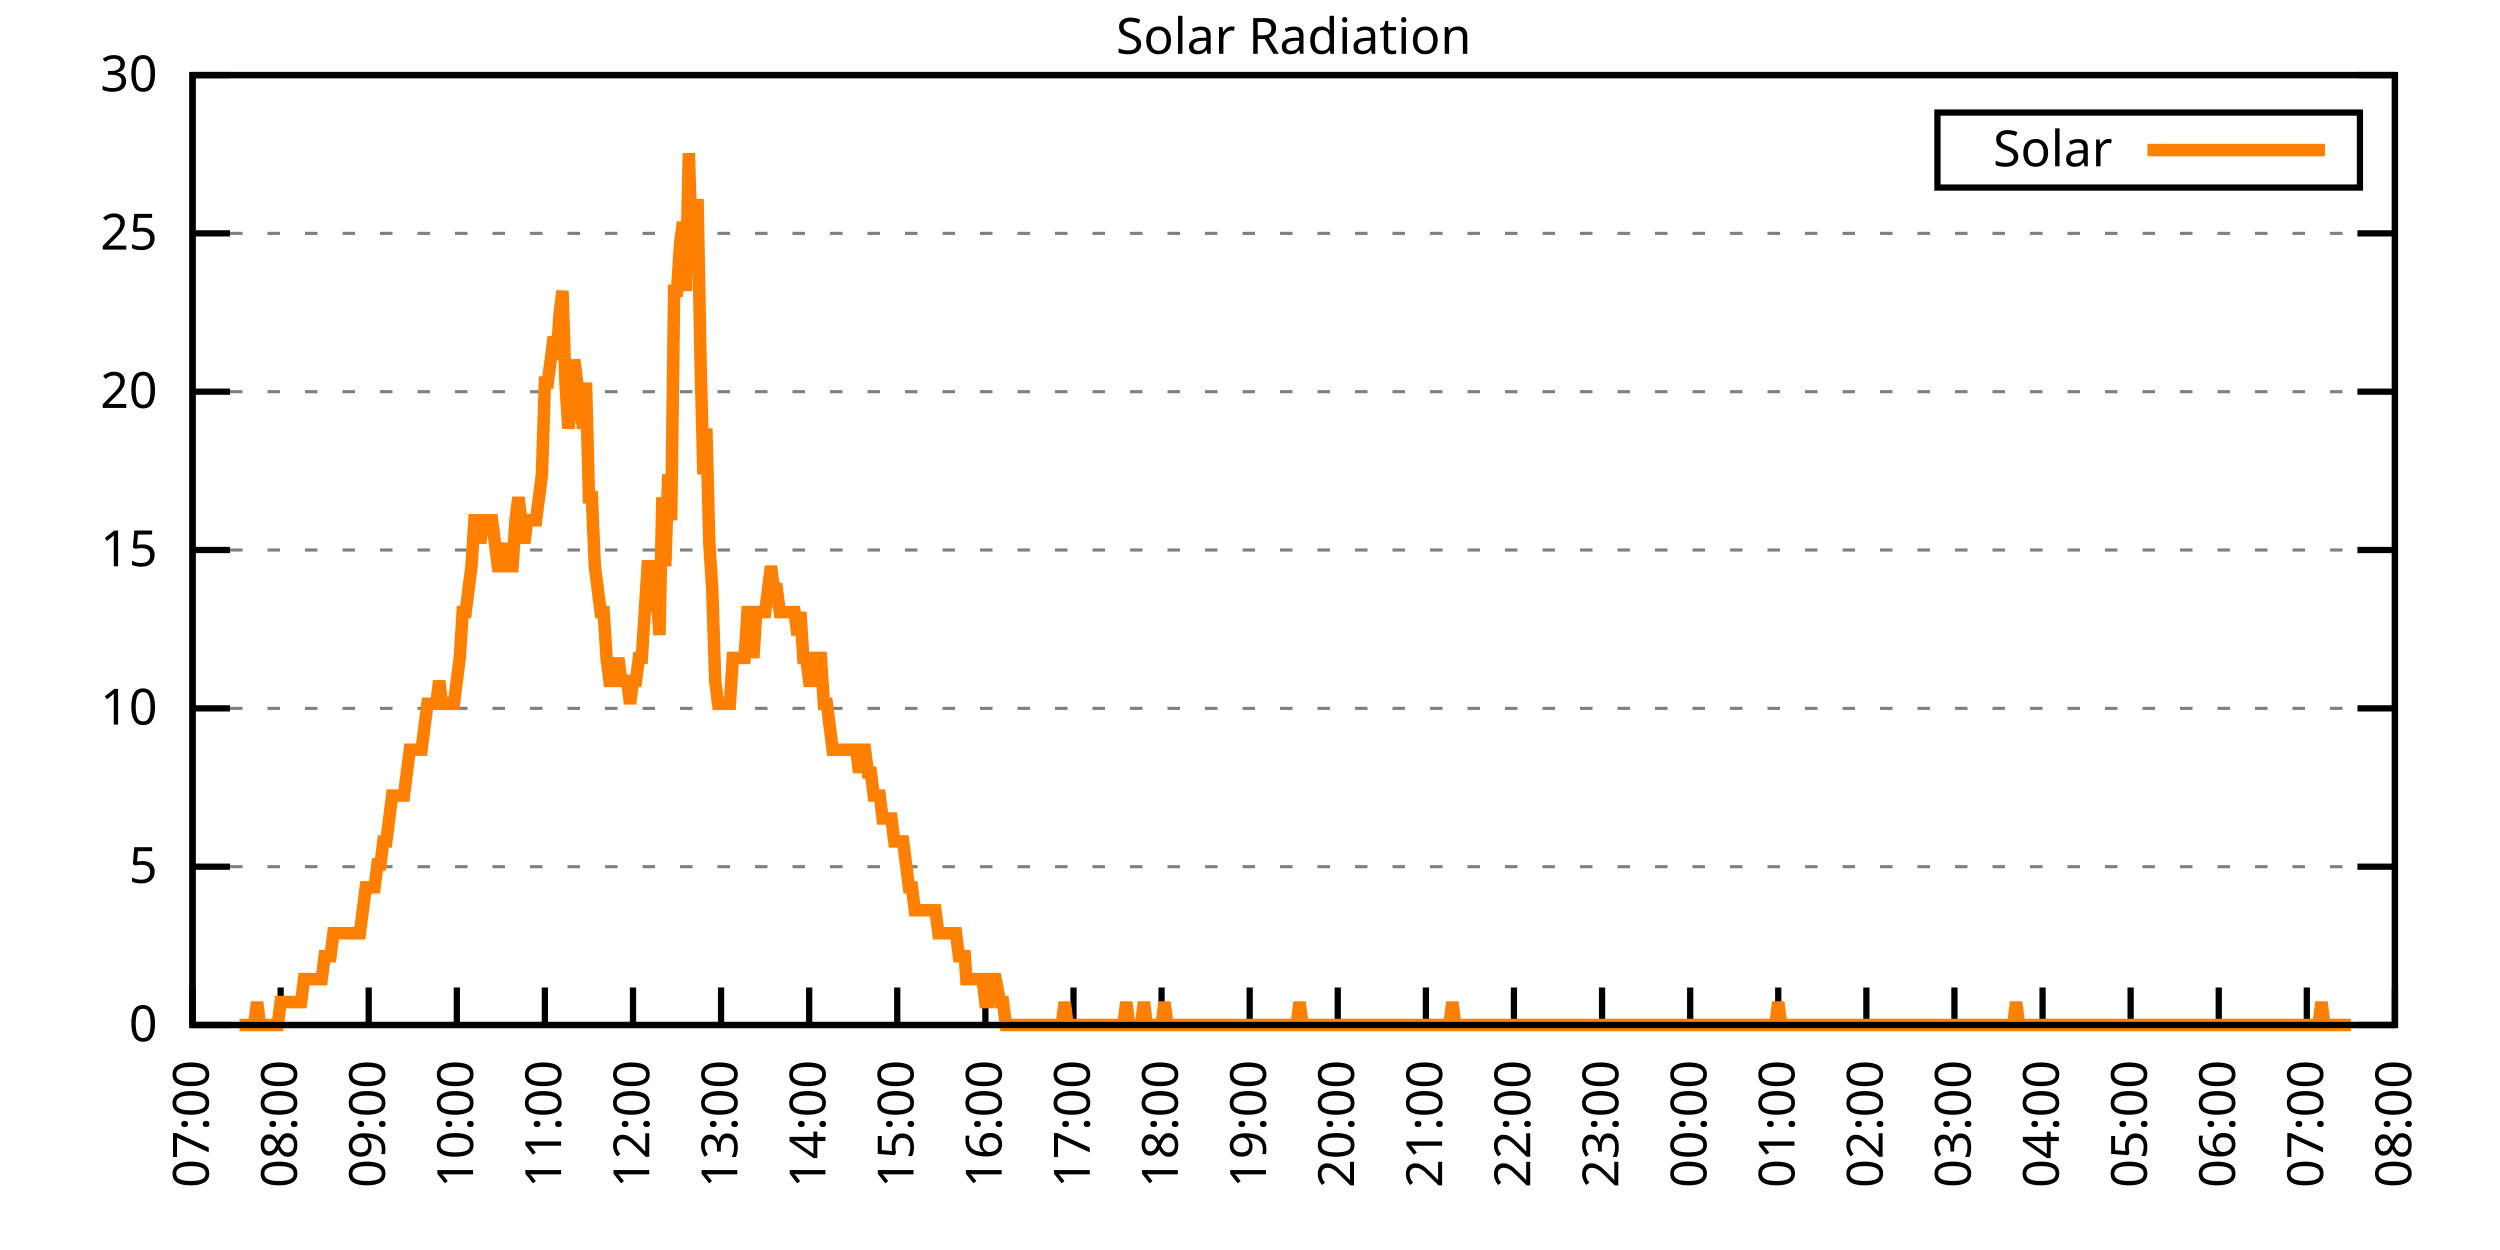
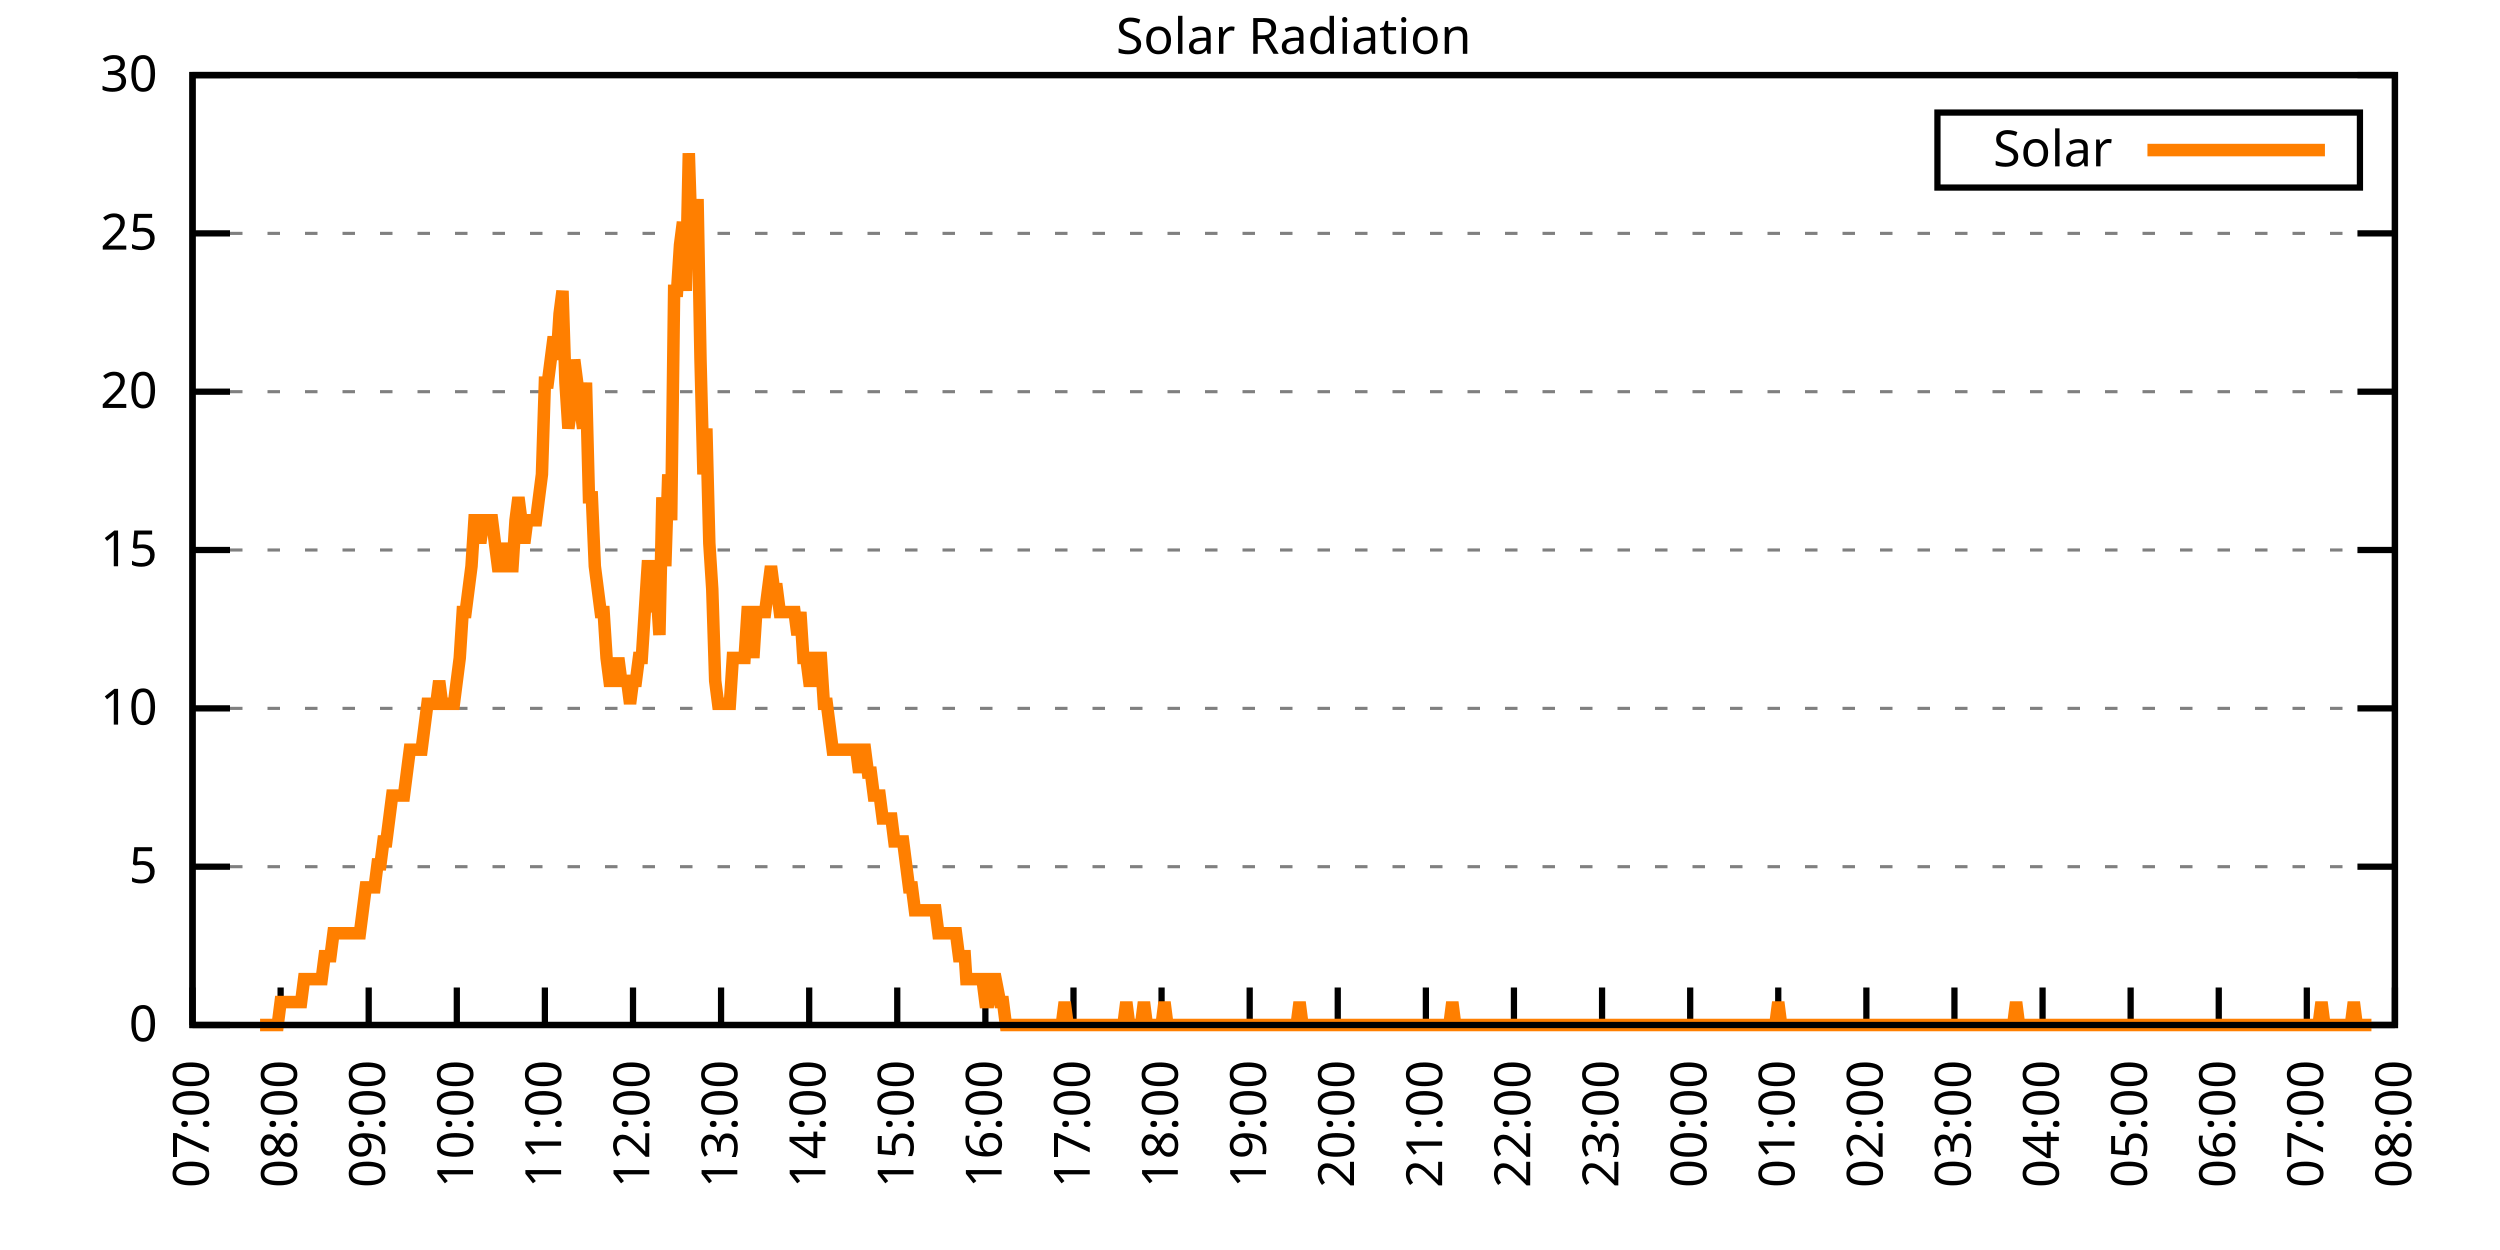
<svg xmlns="http://www.w3.org/2000/svg" xmlns:xlink="http://www.w3.org/1999/xlink" width="400" height="200" viewBox="0 0 400 200">
  <g id="gnuplot_canvas">
    <rect x="0" y="0" width="400" height="200" fill="none" />
    <defs>
      <circle id="gpDot" r="0.5" stroke-width="0.5" stroke="currentColor" />
      <path id="gpPt0" stroke-width="0.333" stroke="currentColor" d="M-1,0 h2 M0,-1 v2" />
      <path id="gpPt1" stroke-width="0.333" stroke="currentColor" d="M-1,-1 L1,1 M1,-1 L-1,1" />
      <path id="gpPt2" stroke-width="0.333" stroke="currentColor" d="M-1,0 L1,0 M0,-1 L0,1 M-1,-1 L1,1 M-1,1 L1,-1" />
      <rect id="gpPt3" stroke-width="0.333" stroke="currentColor" x="-1" y="-1" width="2" height="2" />
      <rect id="gpPt4" stroke-width="0.333" stroke="currentColor" fill="currentColor" x="-1" y="-1" width="2" height="2" />
      <circle id="gpPt5" stroke-width="0.333" stroke="currentColor" cx="0" cy="0" r="1" />
      <use xlink:href="#gpPt5" id="gpPt6" fill="currentColor" stroke="none" />
      <path id="gpPt7" stroke-width="0.333" stroke="currentColor" d="M0,-1.33 L-1.33,0.67 L1.33,0.67 z" />
      <use xlink:href="#gpPt7" id="gpPt8" fill="currentColor" stroke="none" />
      <use xlink:href="#gpPt7" id="gpPt9" stroke="currentColor" transform="rotate(180)" />
      <use xlink:href="#gpPt9" id="gpPt10" fill="currentColor" stroke="none" />
      <use xlink:href="#gpPt3" id="gpPt11" stroke="currentColor" transform="rotate(45)" />
      <use xlink:href="#gpPt11" id="gpPt12" fill="currentColor" stroke="none" />
      <path id="gpPt13" stroke-width="0.333" stroke="currentColor" d="M0,1.330 L1.265,0.411 L0.782,-1.067 L-0.782,-1.076 L-1.265,0.411 z" />
      <use xlink:href="#gpPt13" id="gpPt14" fill="currentColor" stroke="none" />
      <filter id="textbox" filterUnits="objectBoundingBox" x="0" y="0" height="1" width="1">
        <feFlood flood-color="white" flood-opacity="1" result="bgnd" />
        <feComposite in="SourceGraphic" in2="bgnd" operator="atop" />
      </filter>
      <filter id="greybox" filterUnits="objectBoundingBox" x="0" y="0" height="1" width="1">
        <feFlood flood-color="lightgrey" flood-opacity="1" result="grey" />
        <feComposite in="SourceGraphic" in2="grey" operator="atop" />
      </filter>
    </defs>
    <g fill="none" color="white" stroke="currentColor" stroke-width="1.00" stroke-linecap="butt" stroke-linejoin="miter">
</g>
    <g fill="none" color="black" stroke="currentColor" stroke-width="1.00" stroke-linecap="butt" stroke-linejoin="miter">
      <g stroke="none" shape-rendering="crispEdges">
        <polygon fill="rgb(255, 255, 255)" points="30.80,164.00 383.18,164.00 383.18,12.02 30.80,12.02 " />
      </g>
    </g>
    <g fill="none" color="black" stroke="currentColor" stroke-width="1.00" stroke-linecap="butt" stroke-linejoin="miter">
</g>
    <g fill="none" color="black" stroke="black" stroke-width="0.50" stroke-linecap="butt" stroke-linejoin="miter">
</g>
    <g fill="none" color="gray" stroke="currentColor" stroke-width="0.50" stroke-linecap="butt" stroke-linejoin="miter">
      <path stroke="gray" stroke-dasharray="2,4" class="gridline" d="M30.80,164.00 L383.19,164.00  " />
    </g>
    <g fill="none" color="gray" stroke="gray" stroke-width="1.00" stroke-linecap="butt" stroke-linejoin="miter">
</g>
    <g fill="none" color="black" stroke="currentColor" stroke-width="1.00" stroke-linecap="butt" stroke-linejoin="miter">
      <path stroke="black" d="M30.80,164.00 L36.80,164.00 M383.19,164.00 L377.19,164.00  " />
      <g transform="translate(25.20,166.60)" stroke="none" fill="black" font-family="Sans" font-size="8.00" text-anchor="end">
        <text>
          <tspan font-family="Sans"> 0</tspan>
        </text>
      </g>
    </g>
    <g fill="none" color="black" stroke="currentColor" stroke-width="1.00" stroke-linecap="butt" stroke-linejoin="miter">
</g>
    <g fill="none" color="black" stroke="black" stroke-width="0.50" stroke-linecap="butt" stroke-linejoin="miter">
</g>
    <g fill="none" color="gray" stroke="currentColor" stroke-width="0.50" stroke-linecap="butt" stroke-linejoin="miter">
      <path stroke="gray" stroke-dasharray="2,4" class="gridline" d="M30.80,138.67 L383.19,138.67  " />
    </g>
    <g fill="none" color="gray" stroke="gray" stroke-width="1.00" stroke-linecap="butt" stroke-linejoin="miter">
</g>
    <g fill="none" color="black" stroke="currentColor" stroke-width="1.00" stroke-linecap="butt" stroke-linejoin="miter">
      <path stroke="black" d="M30.80,138.67 L36.80,138.67 M383.19,138.67 L377.19,138.67  " />
      <g transform="translate(25.20,141.27)" stroke="none" fill="black" font-family="Sans" font-size="8.00" text-anchor="end">
        <text>
          <tspan font-family="Sans"> 5</tspan>
        </text>
      </g>
    </g>
    <g fill="none" color="black" stroke="currentColor" stroke-width="1.00" stroke-linecap="butt" stroke-linejoin="miter">
</g>
    <g fill="none" color="black" stroke="black" stroke-width="0.50" stroke-linecap="butt" stroke-linejoin="miter">
</g>
    <g fill="none" color="gray" stroke="currentColor" stroke-width="0.50" stroke-linecap="butt" stroke-linejoin="miter">
      <path stroke="gray" stroke-dasharray="2,4" class="gridline" d="M30.80,113.34 L383.19,113.34  " />
    </g>
    <g fill="none" color="gray" stroke="gray" stroke-width="1.00" stroke-linecap="butt" stroke-linejoin="miter">
</g>
    <g fill="none" color="black" stroke="currentColor" stroke-width="1.00" stroke-linecap="butt" stroke-linejoin="miter">
      <path stroke="black" d="M30.80,113.34 L36.80,113.34 M383.19,113.34 L377.19,113.34  " />
      <g transform="translate(25.20,115.94)" stroke="none" fill="black" font-family="Sans" font-size="8.00" text-anchor="end">
        <text>
          <tspan font-family="Sans"> 10</tspan>
        </text>
      </g>
    </g>
    <g fill="none" color="black" stroke="currentColor" stroke-width="1.00" stroke-linecap="butt" stroke-linejoin="miter">
</g>
    <g fill="none" color="black" stroke="black" stroke-width="0.50" stroke-linecap="butt" stroke-linejoin="miter">
</g>
    <g fill="none" color="gray" stroke="currentColor" stroke-width="0.50" stroke-linecap="butt" stroke-linejoin="miter">
      <path stroke="gray" stroke-dasharray="2,4" class="gridline" d="M30.80,88.00 L383.19,88.00  " />
    </g>
    <g fill="none" color="gray" stroke="gray" stroke-width="1.00" stroke-linecap="butt" stroke-linejoin="miter">
</g>
    <g fill="none" color="black" stroke="currentColor" stroke-width="1.00" stroke-linecap="butt" stroke-linejoin="miter">
      <path stroke="black" d="M30.80,88.00 L36.80,88.00 M383.19,88.00 L377.19,88.00  " />
      <g transform="translate(25.20,90.60)" stroke="none" fill="black" font-family="Sans" font-size="8.00" text-anchor="end">
        <text>
          <tspan font-family="Sans"> 15</tspan>
        </text>
      </g>
    </g>
    <g fill="none" color="black" stroke="currentColor" stroke-width="1.00" stroke-linecap="butt" stroke-linejoin="miter">
</g>
    <g fill="none" color="black" stroke="black" stroke-width="0.50" stroke-linecap="butt" stroke-linejoin="miter">
</g>
    <g fill="none" color="gray" stroke="currentColor" stroke-width="0.50" stroke-linecap="butt" stroke-linejoin="miter">
      <path stroke="gray" stroke-dasharray="2,4" class="gridline" d="M30.80,62.67 L383.19,62.67  " />
    </g>
    <g fill="none" color="gray" stroke="gray" stroke-width="1.00" stroke-linecap="butt" stroke-linejoin="miter">
</g>
    <g fill="none" color="black" stroke="currentColor" stroke-width="1.00" stroke-linecap="butt" stroke-linejoin="miter">
      <path stroke="black" d="M30.80,62.67 L36.80,62.67 M383.19,62.67 L377.19,62.67  " />
      <g transform="translate(25.20,65.27)" stroke="none" fill="black" font-family="Sans" font-size="8.00" text-anchor="end">
        <text>
          <tspan font-family="Sans"> 20</tspan>
        </text>
      </g>
    </g>
    <g fill="none" color="black" stroke="currentColor" stroke-width="1.00" stroke-linecap="butt" stroke-linejoin="miter">
</g>
    <g fill="none" color="black" stroke="black" stroke-width="0.50" stroke-linecap="butt" stroke-linejoin="miter">
</g>
    <g fill="none" color="gray" stroke="currentColor" stroke-width="0.50" stroke-linecap="butt" stroke-linejoin="miter">
      <path stroke="gray" stroke-dasharray="2,4" class="gridline" d="M30.80,37.34 L383.19,37.34  " />
    </g>
    <g fill="none" color="gray" stroke="gray" stroke-width="1.00" stroke-linecap="butt" stroke-linejoin="miter">
</g>
    <g fill="none" color="black" stroke="currentColor" stroke-width="1.00" stroke-linecap="butt" stroke-linejoin="miter">
      <path stroke="black" d="M30.80,37.34 L36.80,37.34 M383.19,37.34 L377.19,37.34  " />
      <g transform="translate(25.20,39.94)" stroke="none" fill="black" font-family="Sans" font-size="8.00" text-anchor="end">
        <text>
          <tspan font-family="Sans"> 25</tspan>
        </text>
      </g>
    </g>
    <g fill="none" color="black" stroke="currentColor" stroke-width="1.00" stroke-linecap="butt" stroke-linejoin="miter">
</g>
    <g fill="none" color="black" stroke="black" stroke-width="0.50" stroke-linecap="butt" stroke-linejoin="miter">
</g>
    <g fill="none" color="gray" stroke="currentColor" stroke-width="0.50" stroke-linecap="butt" stroke-linejoin="miter">
      <path stroke="gray" stroke-dasharray="2,4" class="gridline" d="M30.80,12.01 L383.19,12.01  " />
    </g>
    <g fill="none" color="gray" stroke="gray" stroke-width="1.00" stroke-linecap="butt" stroke-linejoin="miter">
</g>
    <g fill="none" color="black" stroke="currentColor" stroke-width="1.00" stroke-linecap="butt" stroke-linejoin="miter">
      <path stroke="black" d="M30.80,12.01 L36.80,12.01 M383.19,12.01 L377.19,12.01  " />
      <g transform="translate(25.20,14.61)" stroke="none" fill="black" font-family="Sans" font-size="8.00" text-anchor="end">
        <text>
          <tspan font-family="Sans"> 30</tspan>
        </text>
      </g>
    </g>
    <g fill="none" color="black" stroke="currentColor" stroke-width="1.00" stroke-linecap="butt" stroke-linejoin="miter">
      <path stroke="black" d="M30.80,164.00 L30.80,158.00  " />
      <g transform="translate(33.40,169.60) rotate(270.00)" stroke="none" fill="black" font-family="Sans" font-size="8.00" text-anchor="end">
        <text>
          <tspan font-family="Sans">07:00</tspan>
        </text>
      </g>
    </g>
    <g fill="none" color="black" stroke="currentColor" stroke-width="1.00" stroke-linecap="butt" stroke-linejoin="miter">
      <path stroke="black" d="M44.90,164.00 L44.90,158.00  " />
      <g transform="translate(47.50,169.60) rotate(270.00)" stroke="none" fill="black" font-family="Sans" font-size="8.00" text-anchor="end">
        <text>
          <tspan font-family="Sans">08:00</tspan>
        </text>
      </g>
    </g>
    <g fill="none" color="black" stroke="currentColor" stroke-width="1.00" stroke-linecap="butt" stroke-linejoin="miter">
      <path stroke="black" d="M58.99,164.00 L58.99,158.00  " />
      <g transform="translate(61.59,169.60) rotate(270.00)" stroke="none" fill="black" font-family="Sans" font-size="8.00" text-anchor="end">
        <text>
          <tspan font-family="Sans">09:00</tspan>
        </text>
      </g>
    </g>
    <g fill="none" color="black" stroke="currentColor" stroke-width="1.00" stroke-linecap="butt" stroke-linejoin="miter">
      <path stroke="black" d="M73.09,164.00 L73.09,158.00  " />
      <g transform="translate(75.69,169.60) rotate(270.00)" stroke="none" fill="black" font-family="Sans" font-size="8.00" text-anchor="end">
        <text>
          <tspan font-family="Sans">10:00</tspan>
        </text>
      </g>
    </g>
    <g fill="none" color="black" stroke="currentColor" stroke-width="1.00" stroke-linecap="butt" stroke-linejoin="miter">
      <path stroke="black" d="M87.18,164.00 L87.18,158.00  " />
      <g transform="translate(89.78,169.60) rotate(270.00)" stroke="none" fill="black" font-family="Sans" font-size="8.00" text-anchor="end">
        <text>
          <tspan font-family="Sans">11:00</tspan>
        </text>
      </g>
    </g>
    <g fill="none" color="black" stroke="currentColor" stroke-width="1.00" stroke-linecap="butt" stroke-linejoin="miter">
      <path stroke="black" d="M101.28,164.00 L101.28,158.00  " />
      <g transform="translate(103.88,169.60) rotate(270.00)" stroke="none" fill="black" font-family="Sans" font-size="8.00" text-anchor="end">
        <text>
          <tspan font-family="Sans">12:00</tspan>
        </text>
      </g>
    </g>
    <g fill="none" color="black" stroke="currentColor" stroke-width="1.00" stroke-linecap="butt" stroke-linejoin="miter">
      <path stroke="black" d="M115.37,164.00 L115.37,158.00  " />
      <g transform="translate(117.97,169.60) rotate(270.00)" stroke="none" fill="black" font-family="Sans" font-size="8.00" text-anchor="end">
        <text>
          <tspan font-family="Sans">13:00</tspan>
        </text>
      </g>
    </g>
    <g fill="none" color="black" stroke="currentColor" stroke-width="1.00" stroke-linecap="butt" stroke-linejoin="miter">
      <path stroke="black" d="M129.47,164.00 L129.47,158.00  " />
      <g transform="translate(132.07,169.60) rotate(270.00)" stroke="none" fill="black" font-family="Sans" font-size="8.00" text-anchor="end">
        <text>
          <tspan font-family="Sans">14:00</tspan>
        </text>
      </g>
    </g>
    <g fill="none" color="black" stroke="currentColor" stroke-width="1.00" stroke-linecap="butt" stroke-linejoin="miter">
      <path stroke="black" d="M143.56,164.00 L143.56,158.00  " />
      <g transform="translate(146.16,169.60) rotate(270.00)" stroke="none" fill="black" font-family="Sans" font-size="8.00" text-anchor="end">
        <text>
          <tspan font-family="Sans">15:00</tspan>
        </text>
      </g>
    </g>
    <g fill="none" color="black" stroke="currentColor" stroke-width="1.00" stroke-linecap="butt" stroke-linejoin="miter">
      <path stroke="black" d="M157.66,164.00 L157.66,158.00  " />
      <g transform="translate(160.26,169.60) rotate(270.00)" stroke="none" fill="black" font-family="Sans" font-size="8.00" text-anchor="end">
        <text>
          <tspan font-family="Sans">16:00</tspan>
        </text>
      </g>
    </g>
    <g fill="none" color="black" stroke="currentColor" stroke-width="1.00" stroke-linecap="butt" stroke-linejoin="miter">
      <path stroke="black" d="M171.76,164.00 L171.76,158.00  " />
      <g transform="translate(174.36,169.60) rotate(270.00)" stroke="none" fill="black" font-family="Sans" font-size="8.00" text-anchor="end">
        <text>
          <tspan font-family="Sans">17:00</tspan>
        </text>
      </g>
    </g>
    <g fill="none" color="black" stroke="currentColor" stroke-width="1.00" stroke-linecap="butt" stroke-linejoin="miter">
      <path stroke="black" d="M185.85,164.00 L185.85,158.00  " />
      <g transform="translate(188.45,169.60) rotate(270.00)" stroke="none" fill="black" font-family="Sans" font-size="8.00" text-anchor="end">
        <text>
          <tspan font-family="Sans">18:00</tspan>
        </text>
      </g>
    </g>
    <g fill="none" color="black" stroke="currentColor" stroke-width="1.00" stroke-linecap="butt" stroke-linejoin="miter">
      <path stroke="black" d="M199.95,164.00 L199.95,158.00  " />
      <g transform="translate(202.55,169.60) rotate(270.00)" stroke="none" fill="black" font-family="Sans" font-size="8.00" text-anchor="end">
        <text>
          <tspan font-family="Sans">19:00</tspan>
        </text>
      </g>
    </g>
    <g fill="none" color="black" stroke="currentColor" stroke-width="1.00" stroke-linecap="butt" stroke-linejoin="miter">
      <path stroke="black" d="M214.04,164.00 L214.04,158.00  " />
      <g transform="translate(216.64,169.60) rotate(270.00)" stroke="none" fill="black" font-family="Sans" font-size="8.00" text-anchor="end">
        <text>
          <tspan font-family="Sans">20:00</tspan>
        </text>
      </g>
    </g>
    <g fill="none" color="black" stroke="currentColor" stroke-width="1.00" stroke-linecap="butt" stroke-linejoin="miter">
      <path stroke="black" d="M228.14,164.00 L228.14,158.00  " />
      <g transform="translate(230.74,169.60) rotate(270.00)" stroke="none" fill="black" font-family="Sans" font-size="8.00" text-anchor="end">
        <text>
          <tspan font-family="Sans">21:00</tspan>
        </text>
      </g>
    </g>
    <g fill="none" color="black" stroke="currentColor" stroke-width="1.00" stroke-linecap="butt" stroke-linejoin="miter">
      <path stroke="black" d="M242.23,164.00 L242.23,158.00  " />
      <g transform="translate(244.83,169.60) rotate(270.00)" stroke="none" fill="black" font-family="Sans" font-size="8.00" text-anchor="end">
        <text>
          <tspan font-family="Sans">22:00</tspan>
        </text>
      </g>
    </g>
    <g fill="none" color="black" stroke="currentColor" stroke-width="1.00" stroke-linecap="butt" stroke-linejoin="miter">
      <path stroke="black" d="M256.33,164.00 L256.33,158.00  " />
      <g transform="translate(258.93,169.60) rotate(270.00)" stroke="none" fill="black" font-family="Sans" font-size="8.00" text-anchor="end">
        <text>
          <tspan font-family="Sans">23:00</tspan>
        </text>
      </g>
    </g>
    <g fill="none" color="black" stroke="currentColor" stroke-width="1.00" stroke-linecap="butt" stroke-linejoin="miter">
      <path stroke="black" d="M270.43,164.00 L270.43,158.00  " />
      <g transform="translate(273.03,169.60) rotate(270.00)" stroke="none" fill="black" font-family="Sans" font-size="8.00" text-anchor="end">
        <text>
          <tspan font-family="Sans">00:00</tspan>
        </text>
      </g>
    </g>
    <g fill="none" color="black" stroke="currentColor" stroke-width="1.00" stroke-linecap="butt" stroke-linejoin="miter">
      <path stroke="black" d="M284.52,164.00 L284.52,158.00  " />
      <g transform="translate(287.12,169.60) rotate(270.00)" stroke="none" fill="black" font-family="Sans" font-size="8.00" text-anchor="end">
        <text>
          <tspan font-family="Sans">01:00</tspan>
        </text>
      </g>
    </g>
    <g fill="none" color="black" stroke="currentColor" stroke-width="1.00" stroke-linecap="butt" stroke-linejoin="miter">
      <path stroke="black" d="M298.62,164.00 L298.62,158.00  " />
      <g transform="translate(301.22,169.60) rotate(270.00)" stroke="none" fill="black" font-family="Sans" font-size="8.00" text-anchor="end">
        <text>
          <tspan font-family="Sans">02:00</tspan>
        </text>
      </g>
    </g>
    <g fill="none" color="black" stroke="currentColor" stroke-width="1.00" stroke-linecap="butt" stroke-linejoin="miter">
      <path stroke="black" d="M312.71,164.00 L312.71,158.00  " />
      <g transform="translate(315.31,169.60) rotate(270.00)" stroke="none" fill="black" font-family="Sans" font-size="8.00" text-anchor="end">
        <text>
          <tspan font-family="Sans">03:00</tspan>
        </text>
      </g>
    </g>
    <g fill="none" color="black" stroke="currentColor" stroke-width="1.00" stroke-linecap="butt" stroke-linejoin="miter">
      <path stroke="black" d="M326.81,164.00 L326.81,158.00  " />
      <g transform="translate(329.41,169.60) rotate(270.00)" stroke="none" fill="black" font-family="Sans" font-size="8.00" text-anchor="end">
        <text>
          <tspan font-family="Sans">04:00</tspan>
        </text>
      </g>
    </g>
    <g fill="none" color="black" stroke="currentColor" stroke-width="1.00" stroke-linecap="butt" stroke-linejoin="miter">
      <path stroke="black" d="M340.90,164.00 L340.90,158.00  " />
      <g transform="translate(343.50,169.60) rotate(270.00)" stroke="none" fill="black" font-family="Sans" font-size="8.00" text-anchor="end">
        <text>
          <tspan font-family="Sans">05:00</tspan>
        </text>
      </g>
    </g>
    <g fill="none" color="black" stroke="currentColor" stroke-width="1.00" stroke-linecap="butt" stroke-linejoin="miter">
      <path stroke="black" d="M355.00,164.00 L355.00,158.00  " />
      <g transform="translate(357.60,169.60) rotate(270.00)" stroke="none" fill="black" font-family="Sans" font-size="8.00" text-anchor="end">
        <text>
          <tspan font-family="Sans">06:00</tspan>
        </text>
      </g>
    </g>
    <g fill="none" color="black" stroke="currentColor" stroke-width="1.00" stroke-linecap="butt" stroke-linejoin="miter">
      <path stroke="black" d="M369.09,164.00 L369.09,158.00  " />
      <g transform="translate(371.69,169.60) rotate(270.00)" stroke="none" fill="black" font-family="Sans" font-size="8.00" text-anchor="end">
        <text>
          <tspan font-family="Sans">07:00</tspan>
        </text>
      </g>
    </g>
    <g fill="none" color="black" stroke="currentColor" stroke-width="1.00" stroke-linecap="butt" stroke-linejoin="miter">
      <path stroke="black" d="M383.19,164.00 L383.19,158.00  " />
      <g transform="translate(385.79,169.60) rotate(270.00)" stroke="none" fill="black" font-family="Sans" font-size="8.00" text-anchor="end">
        <text>
          <tspan font-family="Sans">08:00</tspan>
        </text>
      </g>
    </g>
    <g fill="none" color="black" stroke="currentColor" stroke-width="1.00" stroke-linecap="butt" stroke-linejoin="miter">
</g>
    <g fill="none" color="black" stroke="currentColor" stroke-width="1.00" stroke-linecap="butt" stroke-linejoin="miter">
      <path stroke="black" d="M30.80,12.01 L30.80,164.00 L383.19,164.00 L383.19,12.01 L30.80,12.01 Z  " />
    </g>
    <g fill="none" color="black" stroke="currentColor" stroke-width="1.00" stroke-linecap="butt" stroke-linejoin="miter">
</g>
    <g fill="none" color="black" stroke="currentColor" stroke-width="1.00" stroke-linecap="butt" stroke-linejoin="miter">
      <path stroke="black" d="M309.99,30.01 L309.99,18.01 L377.59,18.01 L377.59,30.01 L309.99,30.01 Z  " />
    </g>
    <g id="Solar_Radiation_plot_1">
      <g fill="none" color="white" stroke="black" stroke-width="2.00" stroke-linecap="butt" stroke-linejoin="miter">
</g>
      <g fill="none" color="black" stroke="currentColor" stroke-width="2.00" stroke-linecap="butt" stroke-linejoin="miter">
        <g transform="translate(337.99,26.61)" stroke="none" fill="black" font-family="Sans" font-size="8.00" text-anchor="end">
          <text>
            <tspan font-family="Sans">Solar</tspan>
          </text>
        </g>
      </g>
      <g fill="none" color="black" stroke="currentColor" stroke-width="2.00" stroke-linecap="butt" stroke-linejoin="miter">
-         <path stroke="rgb(255, 127,   0)" d="M343.59,24.01 L371.99,24.01 M38.32,164.00 L38.79,164.00 L39.26,164.00 L39.73,164.00 L40.20,164.00 L40.67,164.00   L41.14,160.33 L41.61,164.00 L42.08,164.00 L42.55,164.00 L43.02,164.00 L43.49,164.00 L43.96,164.00 L44.43,164.00   L44.90,160.33 L45.37,160.33 L45.84,160.33 L46.31,160.33 L46.78,160.33 L47.24,160.33 L47.71,160.33 L48.18,160.33   L48.65,156.66 L49.12,156.66 L49.59,156.66 L50.06,156.66 L50.53,156.66 L51.00,156.66 L51.47,156.66 L51.94,152.99   L52.41,152.99 L52.88,152.99 L53.35,149.32 L53.82,149.32 L54.29,149.32 L54.76,149.32 L55.23,149.32 L55.70,149.32   L56.17,149.32 L56.64,149.32 L57.11,149.32 L57.58,149.32 L58.05,145.65 L58.52,141.98 L58.99,141.98 L59.46,141.98   L59.93,141.98 L60.40,138.30 L60.87,138.30 L61.34,134.63 L61.81,134.63 L62.28,130.96 L62.75,127.29 L63.22,127.29   L63.69,127.29 L64.16,127.29 L64.63,127.29 L65.10,123.62 L65.57,119.95 L66.04,119.95 L66.51,119.95 L66.98,119.95   L67.45,119.95 L67.92,116.28 L68.39,112.61 L68.86,112.61 L69.33,112.61 L69.80,112.61 L70.27,108.94 L70.74,112.61   L71.21,112.61 L71.68,112.61 L72.15,112.61 L72.62,112.61 L73.09,108.94 L73.56,105.27 L74.03,97.93 L74.50,97.93   L74.97,94.26 L75.44,90.59 L75.91,83.24 L76.38,83.24 L76.85,86.91 L77.32,83.24 L77.79,83.24 L78.26,83.24   L78.73,83.24 L79.19,86.91 L79.66,90.59 L80.13,90.59 L80.60,90.59 L81.07,86.91 L81.54,90.59 L82.01,90.59   L82.48,83.24 L82.95,79.57 L83.42,83.24 L83.89,86.91 L84.36,83.24 L84.83,83.24 L85.30,83.24 L85.77,83.24   L86.24,79.57 L86.71,75.90 L87.18,61.22 L87.65,61.22 L88.12,57.55 L88.59,53.88 L89.06,57.55 L89.53,50.21   L90.00,46.54 L90.47,61.22 L90.94,68.56 L91.41,64.89 L91.88,57.55 L92.35,61.22 L92.82,64.89 L93.29,68.56   L93.76,61.22 L94.23,79.57 L94.70,79.57 L95.17,90.59 L95.64,94.26 L96.11,97.93 L96.58,97.93 L97.05,105.27   L97.52,108.94 L97.99,108.94 L98.46,108.94 L98.93,105.27 L99.40,108.94 L99.87,108.94 L100.34,108.94 L100.81,112.61   L101.28,108.94 L101.75,108.94 L102.22,105.27 L102.69,105.27 L103.16,97.93 L103.63,90.59 L104.10,90.59 L104.57,97.93   L105.04,94.26 L105.51,101.60 L105.98,79.57 L106.45,90.59 L106.92,75.90 L107.39,83.24 L107.86,46.54 L108.33,46.54   L108.80,39.19 L109.27,35.52 L109.74,46.54 L110.21,24.51 L110.68,39.19 L111.14,42.87 L111.61,31.85 L112.08,57.55   L112.55,75.90 L113.02,68.56 L113.49,86.91 L113.96,94.26 L114.43,108.94 L114.90,112.61 L115.37,112.61 L115.84,112.61   L116.31,112.61 L116.78,112.61 L117.25,105.27 L117.72,105.27 L118.19,105.27 L118.66,105.27 L119.13,105.27 L119.60,97.93   L120.07,97.93 L120.54,105.27 L121.01,97.93 L121.48,97.93 L121.95,97.93 L122.42,97.93 L122.89,94.26 L123.36,90.59   L123.83,94.26 L124.30,94.26 L124.77,97.93 L125.24,97.93 L125.71,97.93 L126.18,97.93 L126.65,97.93 L127.12,97.93   L127.59,101.60 L128.06,97.93 L128.53,105.27 L129.00,105.27 L129.47,108.94 L129.94,108.94 L130.41,105.27 L130.88,105.27   L131.35,105.27 L131.82,112.61 L132.29,112.61 L132.76,116.28 L133.23,119.95 L133.70,119.95 L134.17,119.95 L134.64,119.95   L135.11,119.95 L135.58,119.95 L136.05,119.95 L136.52,119.95 L136.99,119.95 L137.46,123.62 L137.93,119.95 L138.40,119.95   L138.87,123.62 L139.34,123.62 L139.81,127.29 L140.28,127.29 L140.75,127.29 L141.22,130.96 L141.69,130.96 L142.16,130.96   L142.63,130.96 L143.09,134.63 L143.56,134.63 L144.03,134.63 L144.50,134.63 L144.97,138.30 L145.44,141.98 L145.91,141.98   L146.38,145.65 L146.85,145.65 L147.32,145.65 L147.79,145.65 L148.26,145.65 L148.73,145.65 L149.20,145.65 L149.67,145.65   L150.14,149.32 L150.61,149.32 L151.08,149.32 L151.55,149.32 L152.02,149.32 L152.49,149.32 L152.96,149.32 L153.43,152.99   L154.37,152.99 L154.61,156.66 L155.31,156.66 L155.78,156.66 L156.72,156.66 L157.19,156.66 L157.66,160.33 L158.13,160.33   L158.60,156.66 L159.07,156.66 L159.30,156.66 L160.01,160.33 L160.48,160.33 L160.95,164.00 L161.42,164.00 L161.89,164.00   L162.36,164.00 L162.83,164.00 L163.30,164.00 L163.77,164.00 L164.24,164.00 L164.71,164.00 L165.18,164.00 L165.65,164.00   L166.12,164.00 L166.59,164.00 L167.06,164.00 L167.53,164.00 L168.00,164.00 L168.47,164.00 L168.94,164.00 L169.41,164.00   L169.88,164.00 L170.35,160.33 L170.82,164.00 L171.29,164.00 L171.76,164.00 L172.23,164.00 L172.70,164.00 L173.17,164.00   L173.64,164.00 L174.11,164.00 L174.58,164.00 L175.04,164.00 L175.51,164.00 L175.98,164.00 L176.45,164.00 L176.92,164.00   L177.39,164.00 L177.86,164.00 L178.33,164.00 L178.80,164.00 L179.27,164.00 L179.74,164.00 L180.21,160.33 L180.68,164.00   L181.15,164.00 L181.62,164.00 L182.09,164.00 L182.56,164.00 L183.03,160.33 L183.50,164.00 L183.97,164.00 L184.44,164.00   L184.91,164.00 L185.38,164.00 L185.85,164.00 L186.32,160.33 L186.79,164.00 L187.26,164.00 L187.73,164.00 L188.20,164.00   L188.67,164.00 L189.14,164.00 L189.61,164.00 L190.08,164.00 L190.55,164.00 L191.02,164.00 L191.49,164.00 L191.96,164.00   L192.43,164.00 L192.90,164.00 L193.37,164.00 L193.84,164.00 L194.31,164.00 L194.78,164.00 L195.25,164.00 L195.72,164.00   L196.19,164.00 L196.66,164.00 L197.13,164.00 L197.60,164.00 L198.07,164.00 L198.54,164.00 L199.01,164.00 L199.48,164.00   L199.95,164.00 L200.42,164.00 L200.89,164.00 L201.36,164.00 L201.83,164.00 L202.30,164.00 L202.77,164.00 L203.24,164.00   L203.71,164.00 L204.18,164.00 L204.65,164.00 L205.12,164.00 L205.59,164.00 L206.06,164.00 L206.53,164.00 L207.00,164.00   L207.46,164.00 L207.93,160.33 L208.40,164.00 L208.87,164.00 L209.34,164.00 L209.81,164.00 L210.28,164.00 L210.75,164.00   L211.22,164.00 L211.69,164.00 L212.16,164.00 L212.63,164.00 L213.10,164.00 L213.57,164.00 L214.04,164.00 L214.51,164.00   L214.98,164.00 L215.45,164.00 L215.92,164.00 L216.39,164.00 L216.86,164.00 L217.33,164.00 L217.80,164.00 L218.27,164.00   L218.74,164.00 L219.21,164.00 L219.68,164.00 L220.15,164.00 L220.62,164.00 L221.09,164.00 L221.56,164.00 L222.03,164.00   L222.50,164.00 L222.97,164.00 L223.44,164.00 L223.91,164.00 L224.38,164.00 L224.85,164.00 L225.32,164.00 L225.79,164.00   L226.26,164.00 L226.73,164.00 L227.20,164.00 L227.67,164.00 L228.14,164.00 L228.61,164.00 L229.08,164.00 L229.55,164.00   L230.02,164.00 L230.49,164.00 L230.96,164.00 L231.43,164.00 L231.90,164.00 L232.37,160.33 L232.84,164.00 L233.31,164.00   L233.78,164.00 L234.25,164.00 L234.72,164.00 L235.19,164.00 L235.66,164.00 L236.13,164.00 L236.60,164.00 L237.07,164.00   L237.54,164.00 L238.01,164.00 L238.48,164.00 L238.95,164.00 L239.41,164.00 L239.88,164.00 L240.35,164.00 L240.82,164.00   L241.29,164.00 L241.76,164.00 L242.23,164.00 L242.70,164.00 L243.17,164.00 L243.64,164.00 L244.11,164.00 L244.58,164.00   L245.05,164.00 L245.52,164.00 L245.99,164.00 L246.46,164.00 L246.93,164.00 L247.40,164.00 L247.87,164.00 L248.34,164.00   L248.81,164.00 L249.28,164.00 L249.75,164.00 L250.22,164.00 L250.69,164.00 L251.16,164.00 L251.63,164.00 L252.10,164.00   L252.57,164.00 L253.04,164.00 L253.51,164.00 L253.98,164.00 L254.45,164.00 L254.92,164.00 L255.39,164.00 L255.86,164.00   L256.33,164.00 L256.80,164.00 L257.27,164.00 L257.74,164.00 L258.21,164.00 L258.68,164.00 L259.15,164.00 L259.62,164.00   L260.09,164.00 L260.56,164.00 L261.03,164.00 L261.50,164.00 L261.97,164.00 L262.44,164.00 L262.91,164.00 L263.38,164.00   L263.85,164.00 L264.32,164.00 L264.79,164.00 L265.26,164.00 L265.73,164.00 L266.20,164.00 L266.67,164.00 L267.14,164.00   L267.61,164.00 L268.08,164.00 L268.55,164.00 L269.02,164.00 L269.49,164.00 L269.96,164.00 L270.43,164.00 L270.90,164.00   L271.36,164.00 L271.83,164.00 L272.30,164.00 L272.77,164.00 L273.24,164.00 L273.71,164.00 L274.18,164.00 L274.65,164.00   L275.12,164.00 L275.59,164.00 L276.06,164.00 L276.53,164.00 L277.00,164.00 L277.47,164.00 L277.94,164.00 L278.41,164.00   L278.88,164.00 L279.35,164.00 L279.82,164.00 L280.29,164.00 L280.76,164.00 L281.23,164.00 L281.70,164.00 L282.17,164.00   L282.64,164.00 L283.11,164.00 L283.58,164.00 L284.05,164.00 L284.52,160.33 L284.99,164.00 L285.46,164.00 L285.93,164.00   L286.40,164.00 L286.87,164.00 L287.34,164.00 L287.81,164.00 L288.28,164.00 L288.75,164.00 L289.22,164.00 L289.69,164.00   L290.16,164.00 L290.63,164.00 L291.10,164.00 L291.57,164.00 L292.04,164.00 L292.51,164.00 L292.98,164.00 L293.45,164.00   L293.92,164.00 L294.39,164.00 L294.86,164.00 L295.33,164.00 L295.80,164.00 L296.27,164.00 L296.74,164.00 L297.21,164.00   L297.68,164.00 L298.15,164.00 L298.62,164.00 L299.09,164.00 L299.56,164.00 L300.03,164.00 L300.50,164.00 L300.97,164.00   L301.44,164.00 L301.91,164.00 L302.38,164.00 L302.85,164.00 L303.31,164.00 L303.78,164.00 L304.25,164.00 L304.72,164.00   L305.19,164.00 L305.66,164.00 L306.13,164.00 L306.60,164.00 L307.07,164.00 L307.54,164.00 L308.01,164.00 L308.48,164.00   L308.95,164.00 L309.42,164.00 L309.89,164.00 L310.36,164.00 L310.83,164.00 L311.30,164.00 L311.77,164.00 L312.24,164.00   L312.71,164.00 L313.18,164.00 L313.65,164.00 L314.12,164.00 L314.59,164.00 L315.06,164.00 L315.53,164.00 L316.00,164.00   L316.47,164.00 L316.94,164.00 L317.41,164.00 L317.88,164.00 L318.35,164.00 L318.82,164.00 L319.29,164.00 L319.76,164.00   L320.23,164.00 L320.70,164.00 L321.17,164.00 L321.64,164.00 L322.11,164.00 L322.58,160.33 L323.05,164.00 L323.52,164.00   L323.99,164.00 L324.46,164.00 L324.93,164.00 L325.40,164.00 L325.87,164.00 L326.34,164.00 L326.81,164.00 L327.28,164.00   L327.75,164.00 L328.22,164.00 L328.69,164.00 L329.16,164.00 L329.63,164.00 L330.10,164.00 L330.57,164.00 L331.04,164.00   L331.51,164.00 L331.98,164.00 L332.45,164.00 L332.92,164.00 L333.39,164.00 L333.86,164.00 L334.33,164.00 L334.80,164.00   L335.26,164.00 L335.73,164.00 L336.20,164.00 L336.67,164.00 L337.14,164.00 L337.61,164.00 L338.08,164.00 L338.55,164.00   L339.02,164.00 L339.49,164.00 L339.96,164.00 L340.43,164.00 L340.90,164.00 L341.37,164.00 L341.84,164.00 L342.31,164.00   L342.78,164.00 L343.25,164.00 L343.72,164.00 L344.19,164.00 L344.66,164.00 L345.13,164.00 L345.60,164.00 L346.07,164.00   L346.54,164.00 L347.01,164.00 L347.48,164.00 L347.95,164.00 L348.42,164.00 L348.89,164.00 L349.36,164.00 L349.83,164.00   L350.30,164.00 L350.77,164.00 L351.24,164.00 L351.71,164.00 L352.18,164.00 L352.65,164.00 L353.12,164.00 L353.59,164.00   L354.06,164.00 L354.53,164.00 L355.00,164.00 L355.47,164.00 L355.94,164.00 L356.41,164.00 L356.88,164.00 L357.35,164.00   L357.82,164.00 L358.29,164.00 L358.76,164.00 L359.23,164.00 L359.70,164.00 L360.17,164.00 L360.64,164.00 L361.11,164.00   L361.58,164.00 L362.05,164.00 L362.52,164.00 L362.99,164.00 L363.46,164.00 L363.93,164.00 L364.40,164.00 L364.87,164.00   L365.34,164.00 L365.81,164.00 L366.28,164.00 L366.75,164.00 L367.21,164.00 L367.68,164.00 L368.15,164.00 L368.62,164.00   L369.09,164.00 L369.56,164.00 L370.03,164.00 L370.50,164.00 L370.97,164.00 L371.44,160.33 L371.91,164.00 L372.38,164.00   L372.85,164.00 L373.32,164.00 L373.79,164.00 L374.26,164.00 L374.73,164.00 L375.20,164.00 L375.67,164.00 L376.14,164.00    " />
+         <path stroke="rgb(255, 127,   0)" d="M343.59,24.01 L371.99,24.01 M41.61,164.00 L42.08,164.00 L42.55,164.00 L43.02,164.00 L43.49,164.00 L43.96,164.00   L44.43,164.00 L44.90,160.33 L45.37,160.33 L45.84,160.33 L46.31,160.33 L46.78,160.33 L47.24,160.33 L47.71,160.33   L48.18,160.33 L48.65,156.66 L49.12,156.66 L49.59,156.66 L50.06,156.66 L50.53,156.66 L51.00,156.66 L51.47,156.66   L51.94,152.99 L52.41,152.99 L52.88,152.99 L53.35,149.32 L53.82,149.32 L54.29,149.32 L54.76,149.32 L55.23,149.32   L55.70,149.32 L56.17,149.32 L56.64,149.32 L57.11,149.32 L57.58,149.32 L58.05,145.65 L58.52,141.98 L58.99,141.98   L59.46,141.98 L59.93,141.98 L60.40,138.30 L60.87,138.30 L61.34,134.63 L61.81,134.63 L62.28,130.96 L62.75,127.29   L63.22,127.29 L63.69,127.29 L64.16,127.29 L64.63,127.29 L65.10,123.62 L65.57,119.95 L66.04,119.95 L66.51,119.95   L66.98,119.95 L67.45,119.95 L67.92,116.28 L68.39,112.61 L68.86,112.61 L69.33,112.61 L69.80,112.61 L70.27,108.94   L70.74,112.61 L71.21,112.61 L71.68,112.61 L72.15,112.61 L72.62,112.61 L73.09,108.94 L73.56,105.27 L74.03,97.93   L74.50,97.93 L74.97,94.26 L75.44,90.59 L75.91,83.24 L76.38,83.24 L76.85,86.91 L77.32,83.24 L77.79,83.24   L78.26,83.24 L78.73,83.24 L79.19,86.91 L79.66,90.59 L80.13,90.59 L80.60,90.59 L81.07,86.91 L81.54,90.59   L82.01,90.59 L82.48,83.24 L82.95,79.57 L83.42,83.24 L83.89,86.91 L84.36,83.24 L84.83,83.24 L85.30,83.24   L85.77,83.24 L86.24,79.57 L86.71,75.90 L87.18,61.22 L87.65,61.22 L88.12,57.55 L88.59,53.88 L89.06,57.55   L89.53,50.21 L90.00,46.54 L90.47,61.22 L90.94,68.56 L91.41,64.89 L91.88,57.55 L92.35,61.22 L92.82,64.89   L93.29,68.56 L93.76,61.22 L94.23,79.57 L94.70,79.57 L95.17,90.59 L95.64,94.26 L96.11,97.93 L96.58,97.93   L97.05,105.27 L97.52,108.94 L97.99,108.94 L98.46,108.94 L98.93,105.27 L99.40,108.94 L99.87,108.94 L100.34,108.94   L100.81,112.61 L101.28,108.94 L101.75,108.94 L102.22,105.27 L102.69,105.27 L103.16,97.93 L103.63,90.59 L104.10,90.59   L104.57,97.93 L105.04,94.26 L105.51,101.60 L105.98,79.57 L106.45,90.59 L106.92,75.90 L107.39,83.24 L107.86,46.54   L108.33,46.54 L108.80,39.19 L109.27,35.52 L109.74,46.54 L110.21,24.51 L110.68,39.19 L111.14,42.87 L111.61,31.85   L112.08,57.55 L112.55,75.90 L113.02,68.56 L113.49,86.91 L113.96,94.26 L114.43,108.94 L114.90,112.61 L115.37,112.61   L115.84,112.61 L116.31,112.61 L116.78,112.61 L117.25,105.27 L117.72,105.27 L118.19,105.27 L118.66,105.27 L119.13,105.27   L119.60,97.93 L120.07,97.93 L120.54,105.27 L121.01,97.93 L121.48,97.93 L121.95,97.93 L122.42,97.93 L122.89,94.26   L123.36,90.59 L123.83,94.26 L124.30,94.26 L124.77,97.93 L125.24,97.93 L125.71,97.93 L126.18,97.93 L126.65,97.93   L127.12,97.93 L127.59,101.60 L128.06,97.93 L128.53,105.27 L129.00,105.27 L129.47,108.94 L129.94,108.94 L130.41,105.27   L130.88,105.27 L131.35,105.27 L131.82,112.61 L132.29,112.61 L132.76,116.28 L133.23,119.95 L133.70,119.95 L134.17,119.95   L134.64,119.95 L135.11,119.95 L135.58,119.95 L136.05,119.95 L136.52,119.95 L136.99,119.95 L137.46,123.62 L137.93,119.95   L138.40,119.95 L138.87,123.62 L139.34,123.62 L139.81,127.29 L140.28,127.29 L140.75,127.29 L141.22,130.96 L141.69,130.96   L142.16,130.96 L142.63,130.96 L143.09,134.63 L143.56,134.63 L144.03,134.63 L144.50,134.63 L144.97,138.30 L145.44,141.98   L145.91,141.98 L146.38,145.65 L146.85,145.65 L147.32,145.65 L147.79,145.65 L148.26,145.65 L148.73,145.65 L149.20,145.65   L149.67,145.65 L150.14,149.32 L150.61,149.32 L151.08,149.32 L151.55,149.32 L152.02,149.32 L152.49,149.32 L152.96,149.32   L153.43,152.99 L154.37,152.99 L154.61,156.66 L155.31,156.66 L155.78,156.66 L156.72,156.66 L157.19,156.66 L157.66,160.33   L158.13,160.33 L158.60,156.66 L159.07,156.66 L159.30,156.66 L160.01,160.33 L160.48,160.33 L160.95,164.00 L161.42,164.00   L161.89,164.00 L162.36,164.00 L162.83,164.00 L163.30,164.00 L163.77,164.00 L164.24,164.00 L164.71,164.00 L165.18,164.00   L165.65,164.00 L166.12,164.00 L166.59,164.00 L167.06,164.00 L167.53,164.00 L168.00,164.00 L168.47,164.00 L168.94,164.00   L169.41,164.00 L169.88,164.00 L170.35,160.33 L170.82,164.00 L171.29,164.00 L171.76,164.00 L172.23,164.00 L172.70,164.00   L173.17,164.00 L173.64,164.00 L174.11,164.00 L174.58,164.00 L175.04,164.00 L175.51,164.00 L175.98,164.00 L176.45,164.00   L176.92,164.00 L177.39,164.00 L177.86,164.00 L178.33,164.00 L178.80,164.00 L179.27,164.00 L179.74,164.00 L180.21,160.33   L180.68,164.00 L181.15,164.00 L181.62,164.00 L182.09,164.00 L182.56,164.00 L183.03,160.33 L183.50,164.00 L183.97,164.00   L184.44,164.00 L184.91,164.00 L185.38,164.00 L185.85,164.00 L186.32,160.33 L186.79,164.00 L187.26,164.00 L187.73,164.00   L188.20,164.00 L188.67,164.00 L189.14,164.00 L189.61,164.00 L190.08,164.00 L190.55,164.00 L191.02,164.00 L191.49,164.00   L191.96,164.00 L192.43,164.00 L192.90,164.00 L193.37,164.00 L193.84,164.00 L194.31,164.00 L194.78,164.00 L195.25,164.00   L195.72,164.00 L196.19,164.00 L196.66,164.00 L197.13,164.00 L197.60,164.00 L198.07,164.00 L198.54,164.00 L199.01,164.00   L199.48,164.00 L199.95,164.00 L200.42,164.00 L200.89,164.00 L201.36,164.00 L201.83,164.00 L202.30,164.00 L202.77,164.00   L203.24,164.00 L203.71,164.00 L204.18,164.00 L204.65,164.00 L205.12,164.00 L205.59,164.00 L206.06,164.00 L206.53,164.00   L207.00,164.00 L207.46,164.00 L207.93,160.33 L208.40,164.00 L208.87,164.00 L209.34,164.00 L209.81,164.00 L210.28,164.00   L210.75,164.00 L211.22,164.00 L211.69,164.00 L212.16,164.00 L212.63,164.00 L213.10,164.00 L213.57,164.00 L214.04,164.00   L214.51,164.00 L214.98,164.00 L215.45,164.00 L215.92,164.00 L216.39,164.00 L216.86,164.00 L217.33,164.00 L217.80,164.00   L218.27,164.00 L218.74,164.00 L219.21,164.00 L219.68,164.00 L220.15,164.00 L220.62,164.00 L221.09,164.00 L221.56,164.00   L222.03,164.00 L222.50,164.00 L222.97,164.00 L223.44,164.00 L223.91,164.00 L224.38,164.00 L224.85,164.00 L225.32,164.00   L225.79,164.00 L226.26,164.00 L226.73,164.00 L227.20,164.00 L227.67,164.00 L228.14,164.00 L228.61,164.00 L229.08,164.00   L229.55,164.00 L230.02,164.00 L230.49,164.00 L230.96,164.00 L231.43,164.00 L231.90,164.00 L232.37,160.33 L232.84,164.00   L233.31,164.00 L233.78,164.00 L234.25,164.00 L234.72,164.00 L235.19,164.00 L235.66,164.00 L236.13,164.00 L236.60,164.00   L237.07,164.00 L237.54,164.00 L238.01,164.00 L238.48,164.00 L238.95,164.00 L239.41,164.00 L239.88,164.00 L240.35,164.00   L240.82,164.00 L241.29,164.00 L241.76,164.00 L242.23,164.00 L242.70,164.00 L243.17,164.00 L243.64,164.00 L244.11,164.00   L244.58,164.00 L245.05,164.00 L245.52,164.00 L245.99,164.00 L246.46,164.00 L246.93,164.00 L247.40,164.00 L247.87,164.00   L248.34,164.00 L248.81,164.00 L249.28,164.00 L249.75,164.00 L250.22,164.00 L250.69,164.00 L251.16,164.00 L251.63,164.00   L252.10,164.00 L252.57,164.00 L253.04,164.00 L253.51,164.00 L253.98,164.00 L254.45,164.00 L254.92,164.00 L255.39,164.00   L255.86,164.00 L256.33,164.00 L256.80,164.00 L257.27,164.00 L257.74,164.00 L258.21,164.00 L258.68,164.00 L259.15,164.00   L259.62,164.00 L260.09,164.00 L260.56,164.00 L261.03,164.00 L261.50,164.00 L261.97,164.00 L262.44,164.00 L262.91,164.00   L263.38,164.00 L263.85,164.00 L264.32,164.00 L264.79,164.00 L265.26,164.00 L265.73,164.00 L266.20,164.00 L266.67,164.00   L267.14,164.00 L267.61,164.00 L268.08,164.00 L268.55,164.00 L269.02,164.00 L269.49,164.00 L269.96,164.00 L270.43,164.00   L270.90,164.00 L271.36,164.00 L271.83,164.00 L272.30,164.00 L272.77,164.00 L273.24,164.00 L273.71,164.00 L274.18,164.00   L274.65,164.00 L275.12,164.00 L275.59,164.00 L276.06,164.00 L276.53,164.00 L277.00,164.00 L277.47,164.00 L277.94,164.00   L278.41,164.00 L278.88,164.00 L279.35,164.00 L279.82,164.00 L280.29,164.00 L280.76,164.00 L281.23,164.00 L281.70,164.00   L282.17,164.00 L282.64,164.00 L283.11,164.00 L283.58,164.00 L284.05,164.00 L284.52,160.33 L284.99,164.00 L285.46,164.00   L285.93,164.00 L286.40,164.00 L286.87,164.00 L287.34,164.00 L287.81,164.00 L288.28,164.00 L288.75,164.00 L289.22,164.00   L289.69,164.00 L290.16,164.00 L290.63,164.00 L291.10,164.00 L291.57,164.00 L292.04,164.00 L292.51,164.00 L292.98,164.00   L293.45,164.00 L293.92,164.00 L294.39,164.00 L294.86,164.00 L295.33,164.00 L295.80,164.00 L296.27,164.00 L296.74,164.00   L297.21,164.00 L297.68,164.00 L298.15,164.00 L298.62,164.00 L299.09,164.00 L299.56,164.00 L300.03,164.00 L300.50,164.00   L300.97,164.00 L301.44,164.00 L301.91,164.00 L302.38,164.00 L302.85,164.00 L303.31,164.00 L303.78,164.00 L304.25,164.00   L304.72,164.00 L305.19,164.00 L305.66,164.00 L306.13,164.00 L306.60,164.00 L307.07,164.00 L307.54,164.00 L308.01,164.00   L308.48,164.00 L308.95,164.00 L309.42,164.00 L309.89,164.00 L310.36,164.00 L310.83,164.00 L311.30,164.00 L311.77,164.00   L312.24,164.00 L312.71,164.00 L313.18,164.00 L313.65,164.00 L314.12,164.00 L314.59,164.00 L315.06,164.00 L315.53,164.00   L316.00,164.00 L316.47,164.00 L316.94,164.00 L317.41,164.00 L317.88,164.00 L318.35,164.00 L318.82,164.00 L319.29,164.00   L319.76,164.00 L320.23,164.00 L320.70,164.00 L321.17,164.00 L321.64,164.00 L322.11,164.00 L322.58,160.33 L323.05,164.00   L323.52,164.00 L323.99,164.00 L324.46,164.00 L324.93,164.00 L325.40,164.00 L325.87,164.00 L326.34,164.00 L326.81,164.00   L327.28,164.00 L327.75,164.00 L328.22,164.00 L328.69,164.00 L329.16,164.00 L329.63,164.00 L330.10,164.00 L330.57,164.00   L331.04,164.00 L331.51,164.00 L331.98,164.00 L332.45,164.00 L332.92,164.00 L333.39,164.00 L333.86,164.00 L334.33,164.00   L334.80,164.00 L335.26,164.00 L335.73,164.00 L336.20,164.00 L336.67,164.00 L337.14,164.00 L337.61,164.00 L338.08,164.00   L338.55,164.00 L339.02,164.00 L339.49,164.00 L339.96,164.00 L340.43,164.00 L340.90,164.00 L341.37,164.00 L341.84,164.00   L342.31,164.00 L342.78,164.00 L343.25,164.00 L343.72,164.00 L344.19,164.00 L344.66,164.00 L345.13,164.00 L345.60,164.00   L346.07,164.00 L346.54,164.00 L347.01,164.00 L347.48,164.00 L347.95,164.00 L348.42,164.00 L348.89,164.00 L349.36,164.00   L349.83,164.00 L350.30,164.00 L350.77,164.00 L351.24,164.00 L351.71,164.00 L352.18,164.00 L352.65,164.00 L353.12,164.00   L353.59,164.00 L354.06,164.00 L354.53,164.00 L355.00,164.00 L355.47,164.00 L355.94,164.00 L356.41,164.00 L356.88,164.00   L357.35,164.00 L357.82,164.00 L358.29,164.00 L358.76,164.00 L359.23,164.00 L359.70,164.00 L360.17,164.00 L360.64,164.00   L361.11,164.00 L361.58,164.00 L362.05,164.00 L362.52,164.00 L362.99,164.00 L363.46,164.00 L363.93,164.00 L364.40,164.00   L364.87,164.00 L365.34,164.00 L365.81,164.00 L366.28,164.00 L366.75,164.00 L367.21,164.00 L367.68,164.00 L368.15,164.00   L368.62,164.00 L369.09,164.00 L369.56,164.00 L370.03,164.00 L370.50,164.00 L370.97,164.00 L371.44,160.33 L371.91,164.00   L372.38,164.00 L372.85,164.00 L373.32,164.00 L373.79,164.00 L374.26,164.00 L374.73,164.00 L375.20,164.00 L375.67,164.00   L376.14,164.00 L376.61,160.33 L377.08,164.00 L377.55,164.00 L378.02,164.00 L378.49,164.00 L378.96,164.00 L379.43,164.00    " />
      </g>
    </g>
    <g fill="none" color="black" stroke="currentColor" stroke-width="2.00" stroke-linecap="butt" stroke-linejoin="miter">
</g>
    <g fill="none" color="black" stroke="black" stroke-width="1.00" stroke-linecap="butt" stroke-linejoin="miter">
</g>
    <g fill="none" color="black" stroke="currentColor" stroke-width="1.00" stroke-linecap="butt" stroke-linejoin="miter">
      <path stroke="black" d="M30.80,12.01 L30.80,164.00 L383.19,164.00 L383.19,12.01 L30.80,12.01 Z  " />
      <g transform="translate(6.80,88.01) rotate(270.00)" stroke="none" fill="black" font-family="Sans" font-size="8.00" text-anchor="middle">
        <text />
      </g>
    </g>
    <g fill="none" color="black" stroke="currentColor" stroke-width="1.00" stroke-linecap="butt" stroke-linejoin="miter">
</g>
    <g fill="none" color="black" stroke="currentColor" stroke-width="1.00" stroke-linecap="butt" stroke-linejoin="miter">
      <g transform="translate(206.99,8.61)" stroke="none" fill="black" font-family="Sans" font-size="8.00" text-anchor="middle">
        <text>
          <tspan font-family="Sans">Solar Radiation</tspan>
        </text>
      </g>
    </g>
    <g fill="none" color="black" stroke="currentColor" stroke-width="1.00" stroke-linecap="butt" stroke-linejoin="miter">
</g>
  </g>
</svg>
